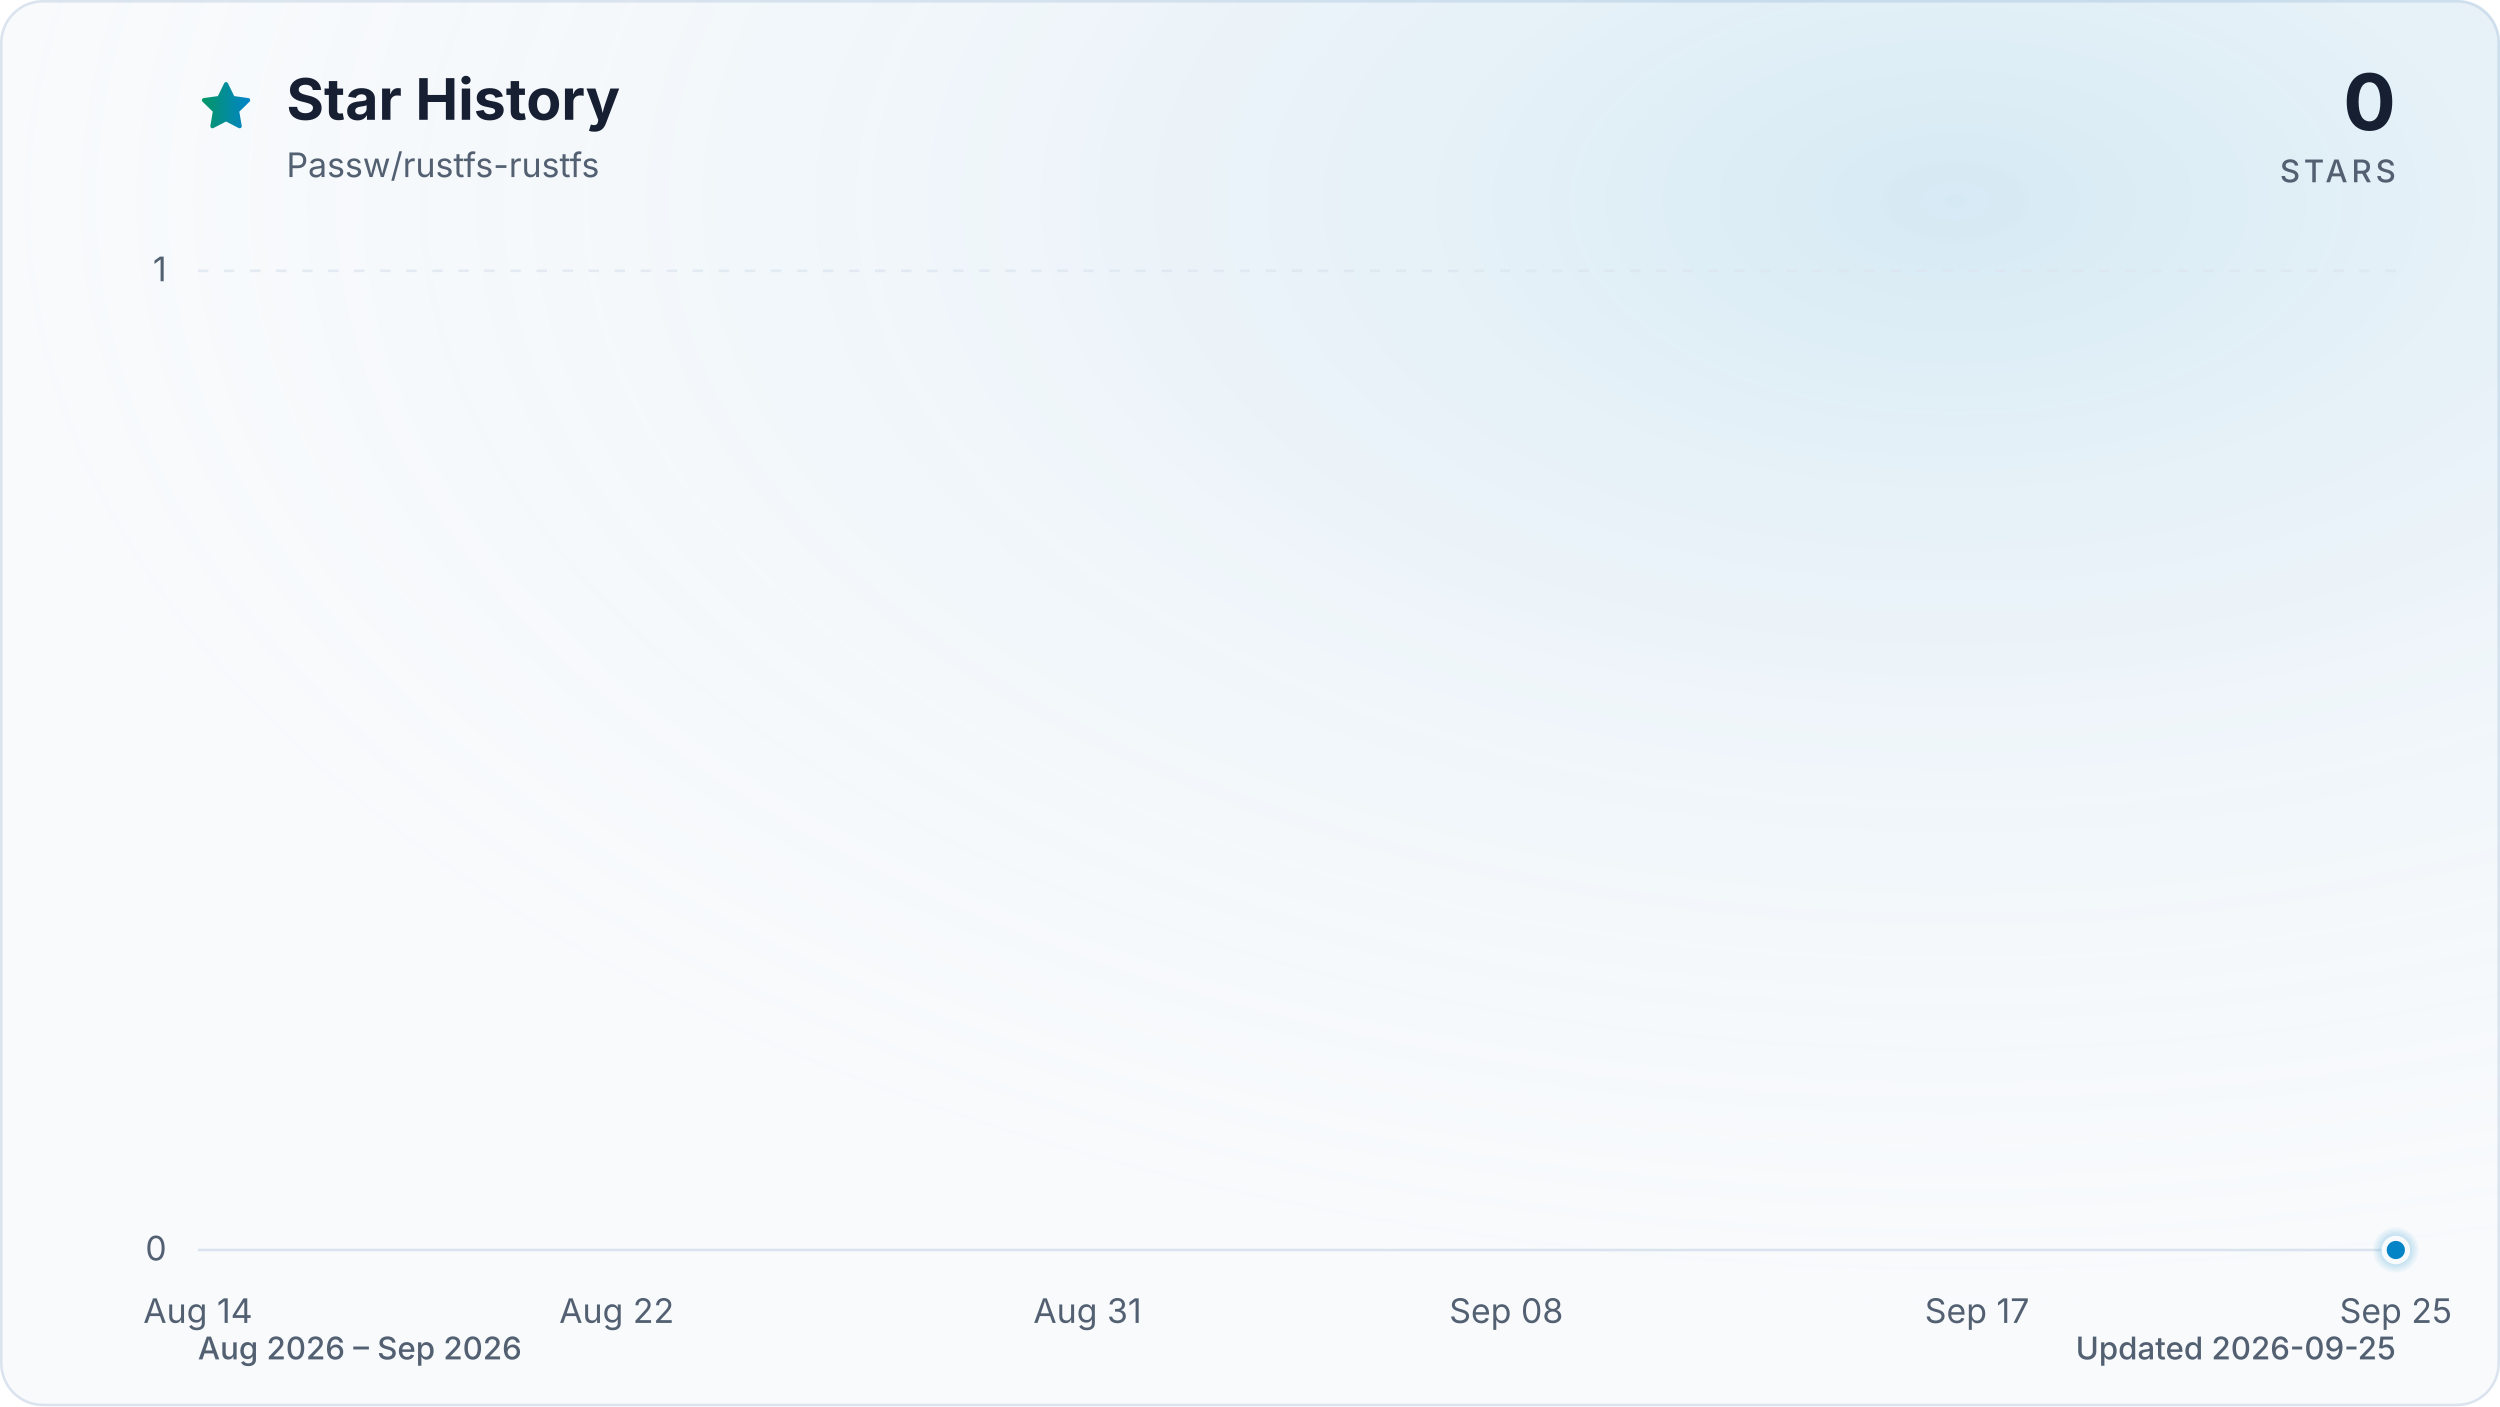
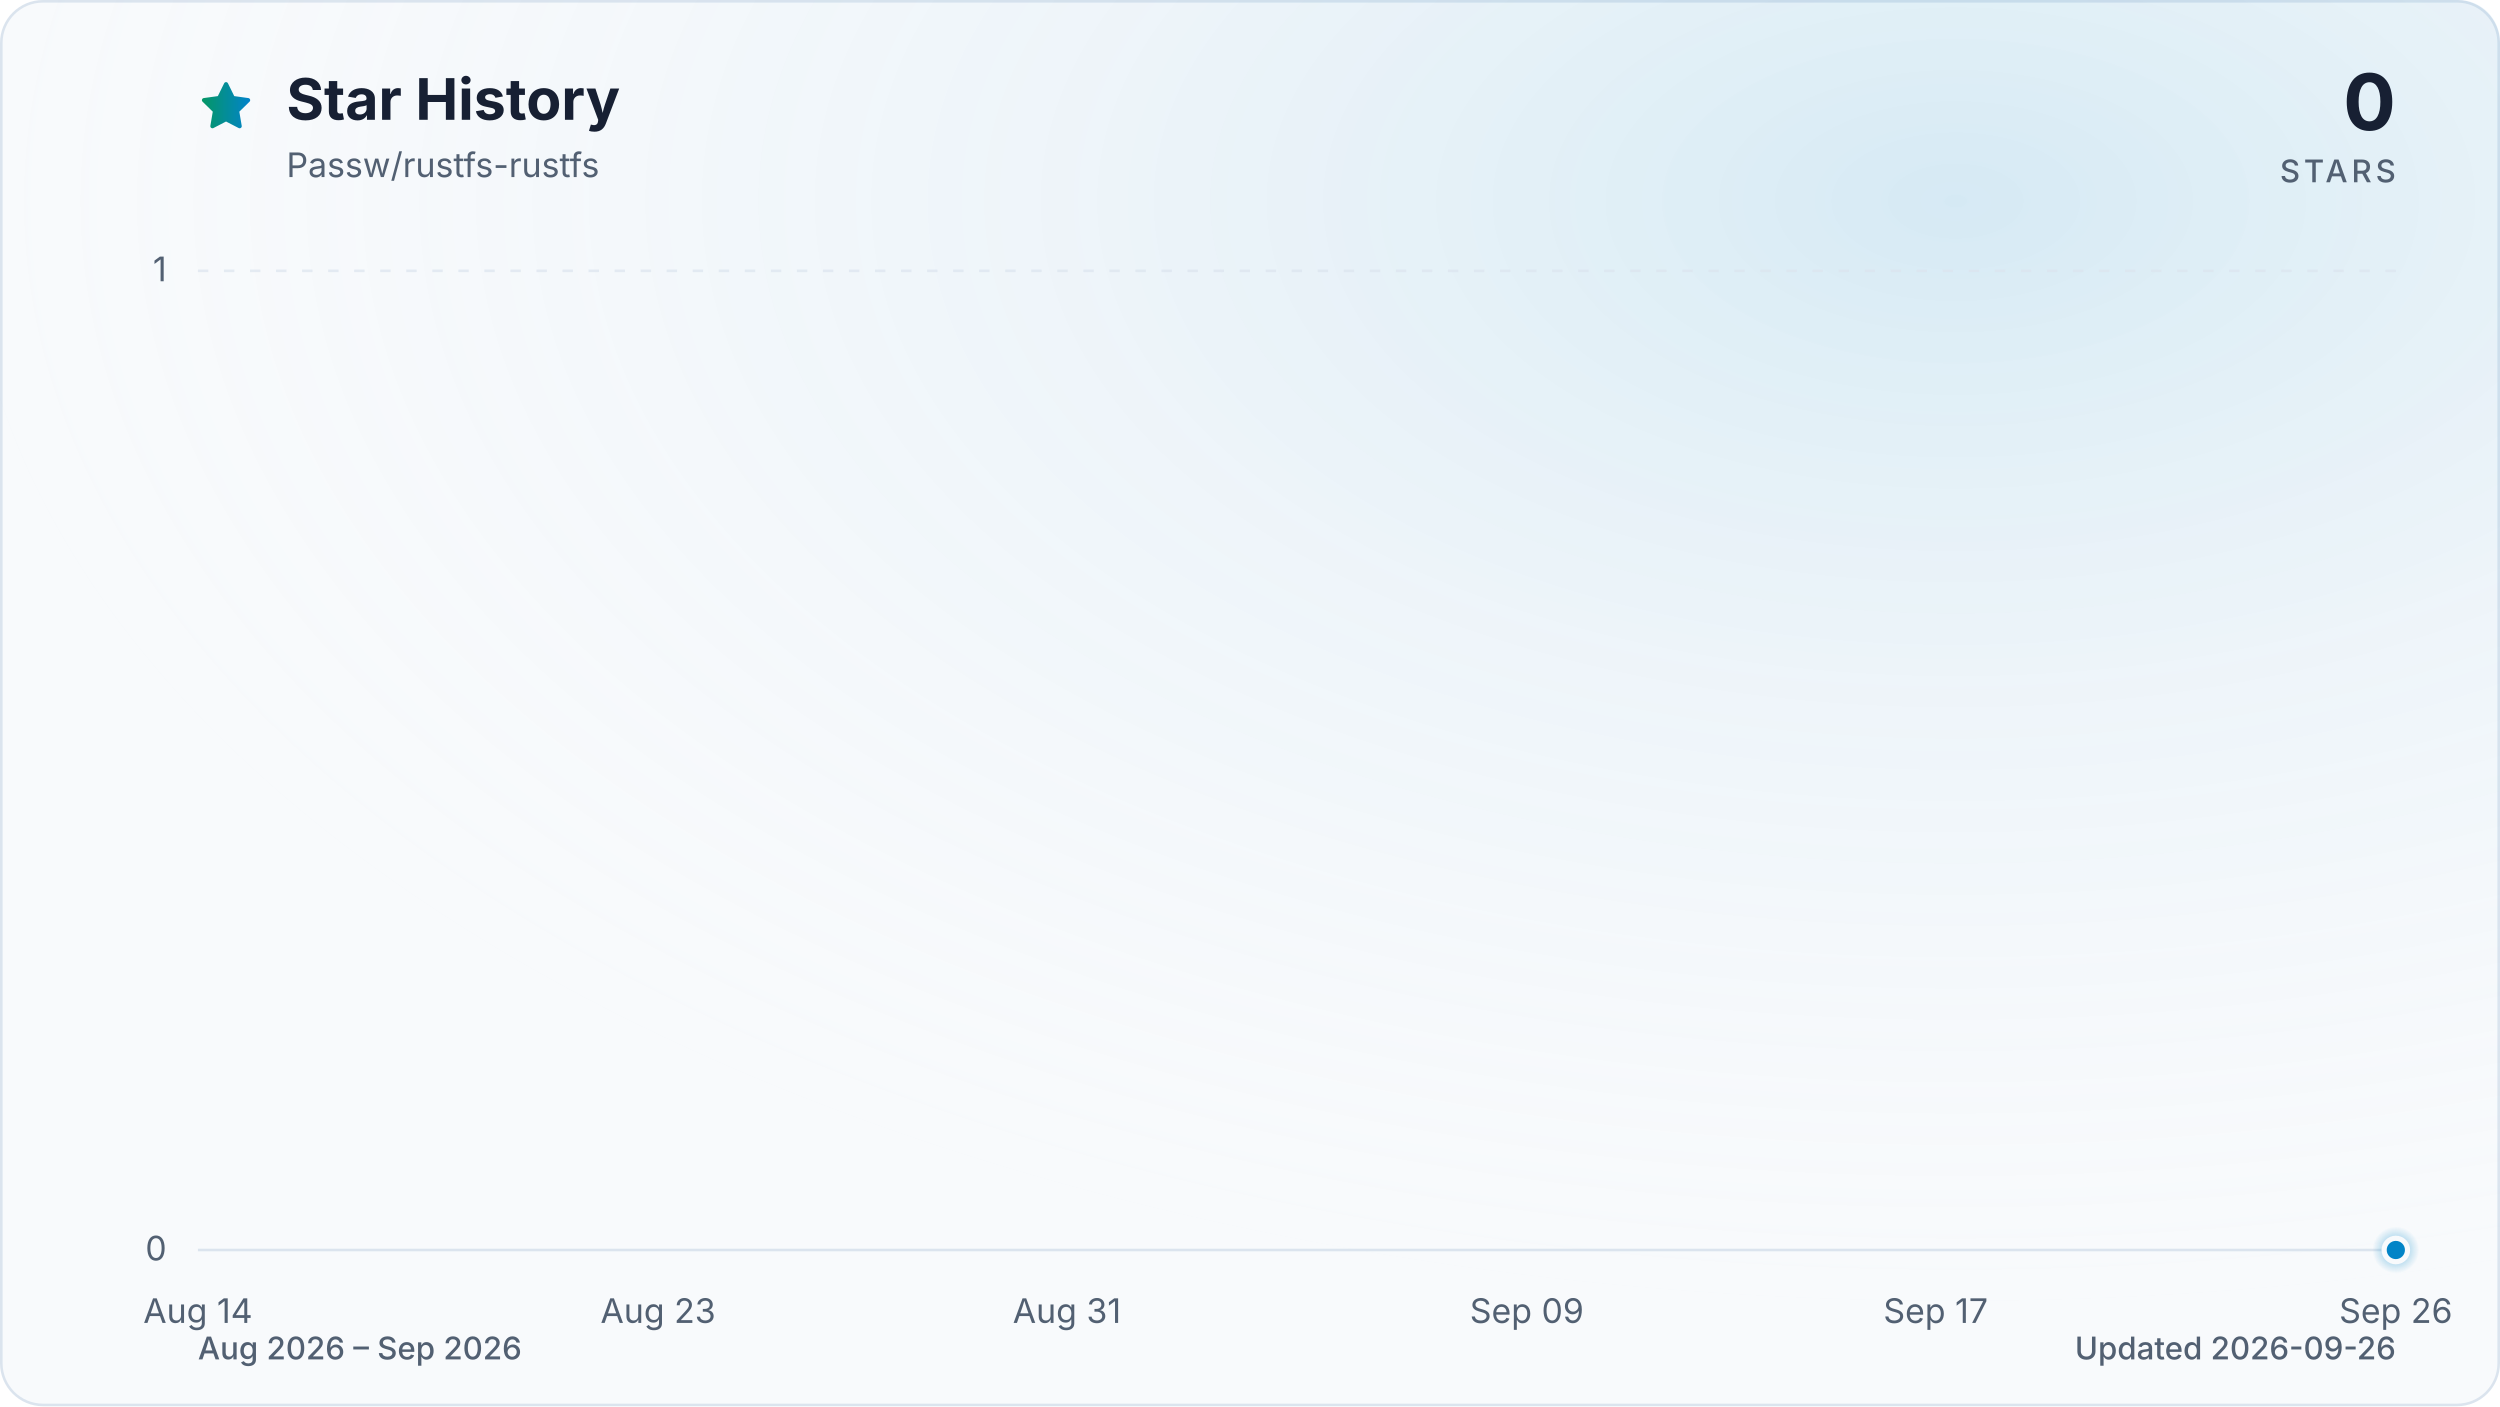
<svg xmlns="http://www.w3.org/2000/svg" viewBox="0 0 960 540" role="img" aria-labelledby="title description" data-style="gradient" data-variant="glow" data-animated="true">
  <defs>
    <linearGradient id="trend" x1="0" y1="0" x2="1" y2="0">
      <stop offset="0%" stop-color="#059669" />
      <stop offset="100%" stop-color="#0284c7" />
    </linearGradient>
    <linearGradient id="area" x1="0" y1="0" x2="0" y2="1">
      <stop offset="0%" stop-color="#059669" stop-opacity="0.30" />
      <stop offset="55%" stop-color="#0284c7" stop-opacity="0.10" />
      <stop offset="100%" stop-color="#0284c7" stop-opacity="0.01" />
    </linearGradient>
    <radialGradient id="marker-halo" cx="50%" cy="50%" r="50%">
      <stop offset="0%" stop-color="#0284c7" stop-opacity="0.55" />
      <stop offset="100%" stop-color="#0284c7" stop-opacity="0" />
    </radialGradient>
    <radialGradient id="surface-glow" cx="78%" cy="14%" r="80%">
      <stop offset="0%" stop-color="#0284c7" stop-opacity="0.14" />
      <stop offset="100%" stop-color="#f8fafc" stop-opacity="0" />
    </radialGradient>
    <filter id="trend-glow" x="-20%" y="-20%" width="140%" height="140%">
      <feGaussianBlur stdDeviation="7" />
    </filter>
  </defs>
  <style>
.trend-enter{transform-box:fill-box;transform-origin:center;animation:trend-enter 520ms cubic-bezier(0.16,1,0.3,1)}
.marker-enter{transform-box:fill-box;transform-origin:center;animation:marker-enter 320ms cubic-bezier(0.16,1,0.3,1) 200ms both}
.marker-pulse{transform-box:fill-box;transform-origin:center;animation:marker-pulse 2.6s ease-out infinite}
@keyframes trend-enter{from{opacity:.35;transform:translateY(10px)}to{opacity:1;transform:translateY(0)}}
@keyframes marker-enter{from{opacity:0;transform:scale(.4)}to{opacity:1;transform:scale(1)}}
@keyframes marker-pulse{0%{opacity:.5;transform:scale(.7)}70%,100%{opacity:0;transform:scale(2.1)}}
@media (prefers-reduced-motion:reduce){.trend-enter,.marker-enter,.marker-pulse{animation:none!important}}
@media (prefers-reduced-motion:reduce){.marker-pulse{opacity:0}}
</style>
  <rect x="0.5" y="0.5" width="959" height="539" fill="#f8fafc" stroke="#dbe4ee" stroke-width="1" rx="16" />
  <rect width="960" height="540" fill="url(#surface-glow)" rx="16" />
  <path d="M12 2.6l2.9 5.9 6.5.9-4.7 4.6 1.1 6.5-5.8-3-5.8 3 1.1-6.5-4.7-4.6 6.5-.9L12 2.6Z" transform="translate(76 30) scale(.9)" fill="url(#trend)" stroke="url(#trend)" stroke-width="1.8" stroke-linejoin="round" aria-hidden="true" />
  <text x="110" y="46" fill="#172033" font-family="ui-sans-serif, system-ui, -apple-system, BlinkMacSystemFont, 'Segoe UI', sans-serif" font-size="22" font-weight="700">Star History</text>
  <text x="110" y="68" fill="#526072" font-family="ui-sans-serif, system-ui, -apple-system, BlinkMacSystemFont, 'Segoe UI', sans-serif" font-size="13">Passw/rustfs-rustfs</text>
  <text x="920" y="50" fill="#172033" font-family="ui-sans-serif, system-ui, -apple-system, BlinkMacSystemFont, 'Segoe UI', sans-serif" font-size="30" font-weight="700" text-anchor="end">0</text>
  <text x="920" y="70" fill="#526072" font-family="ui-sans-serif, system-ui, -apple-system, BlinkMacSystemFont, 'Segoe UI', sans-serif" font-size="12" font-weight="500" letter-spacing="1.5" text-anchor="end">STARS</text>
  <line x1="76" y1="480.0" x2="920" y2="480.0" stroke="#dbe4ee" stroke-width="1" stroke-dasharray="0" opacity="1" />
  <text x="64" y="484.0" fill="#526072" font-family="ui-sans-serif, system-ui, -apple-system, BlinkMacSystemFont, 'Segoe UI', sans-serif" font-size="13" text-anchor="end">0</text>
  <line x1="76" y1="104.0" x2="920" y2="104.0" stroke="#dbe4ee" stroke-width="1" stroke-dasharray="4 6" opacity="0.7" />
  <text x="64" y="108.0" fill="#526072" font-family="ui-sans-serif, system-ui, -apple-system, BlinkMacSystemFont, 'Segoe UI', sans-serif" font-size="13" text-anchor="end">1</text>
  <text x="76.0" y="508" fill="#526072" font-family="ui-sans-serif, system-ui, -apple-system, BlinkMacSystemFont, 'Segoe UI', sans-serif" font-size="13" text-anchor="middle">Aug 14</text>
-   <text x="236.8" y="508" fill="#526072" font-family="ui-sans-serif, system-ui, -apple-system, BlinkMacSystemFont, 'Segoe UI', sans-serif" font-size="13" text-anchor="middle">Aug 22</text>
-   <text x="417.6" y="508" fill="#526072" font-family="ui-sans-serif, system-ui, -apple-system, BlinkMacSystemFont, 'Segoe UI', sans-serif" font-size="13" text-anchor="middle">Aug 31</text>
-   <text x="578.4" y="508" fill="#526072" font-family="ui-sans-serif, system-ui, -apple-system, BlinkMacSystemFont, 'Segoe UI', sans-serif" font-size="13" text-anchor="middle">Sep 08</text>
-   <text x="759.2" y="508" fill="#526072" font-family="ui-sans-serif, system-ui, -apple-system, BlinkMacSystemFont, 'Segoe UI', sans-serif" font-size="13" text-anchor="middle">Sep 17</text>
-   <text x="920.0" y="508" fill="#526072" font-family="ui-sans-serif, system-ui, -apple-system, BlinkMacSystemFont, 'Segoe UI', sans-serif" font-size="13" text-anchor="middle">Sep 25</text>
+   <text x="252.7" y="508" fill="#526072" font-family="ui-sans-serif, system-ui, -apple-system, BlinkMacSystemFont, 'Segoe UI', sans-serif" font-size="13" text-anchor="middle">Aug 23</text>
+   <text x="409.7" y="508" fill="#526072" font-family="ui-sans-serif, system-ui, -apple-system, BlinkMacSystemFont, 'Segoe UI', sans-serif" font-size="13" text-anchor="middle">Aug 31</text>
+   <text x="586.3" y="508" fill="#526072" font-family="ui-sans-serif, system-ui, -apple-system, BlinkMacSystemFont, 'Segoe UI', sans-serif" font-size="13" text-anchor="middle">Sep 09</text>
+   <text x="743.3" y="508" fill="#526072" font-family="ui-sans-serif, system-ui, -apple-system, BlinkMacSystemFont, 'Segoe UI', sans-serif" font-size="13" text-anchor="middle">Sep 17</text>
+   <text x="920.0" y="508" fill="#526072" font-family="ui-sans-serif, system-ui, -apple-system, BlinkMacSystemFont, 'Segoe UI', sans-serif" font-size="13" text-anchor="middle">Sep 26</text>
  <g class="trend-enter">
-     <path d="M 76.0 480.0 C 82.7 480.0, 89.4 480.0, 96.1 480.0 C 102.8 480.0, 109.5 480.0, 116.2 480.0 C 122.9 480.0, 129.6 480.0, 136.3 480.0 C 143.0 480.0, 149.7 480.0, 156.4 480.0 C 163.1 480.0, 169.8 480.0, 176.5 480.0 C 183.2 480.0, 189.9 480.0, 196.6 480.0 C 203.3 480.0, 210.0 480.0, 216.7 480.0 C 223.4 480.0, 230.1 480.0, 236.8 480.0 C 243.5 480.0, 250.2 480.0, 256.9 480.0 C 263.6 480.0, 270.3 480.0, 277.0 480.0 C 283.7 480.0, 290.3 480.0, 297.0 480.0 C 303.7 480.0, 310.4 480.0, 317.1 480.0 C 323.8 480.0, 330.5 480.0, 337.2 480.0 C 343.9 480.0, 350.6 480.0, 357.3 480.0 C 364.0 480.0, 370.7 480.0, 377.4 480.0 C 384.1 480.0, 390.8 480.0, 397.5 480.0 C 404.2 480.0, 410.9 480.0, 417.6 480.0 C 424.3 480.0, 431.0 480.0, 437.7 480.0 C 444.4 480.0, 451.1 480.0, 457.8 480.0 C 464.5 480.0, 471.2 480.0, 477.9 480.0 C 484.6 480.0, 491.3 480.0, 498.0 480.0 C 504.7 480.0, 511.4 480.0, 518.1 480.0 C 524.8 480.0, 531.5 480.0, 538.2 480.0 C 544.9 480.0, 551.6 480.0, 558.3 480.0 C 565.0 480.0, 571.7 480.0, 578.4 480.0 C 585.1 480.0, 591.8 480.0, 598.5 480.0 C 605.2 480.0, 611.9 480.0, 618.6 480.0 C 625.3 480.0, 632.0 480.0, 638.7 480.0 C 645.4 480.0, 652.1 480.0, 658.8 480.0 C 665.5 480.0, 672.2 480.0, 678.9 480.0 C 685.6 480.0, 692.3 480.0, 699.0 480.0 C 705.7 480.0, 712.3 480.0, 719.0 480.0 C 725.7 480.0, 732.4 480.0, 739.1 480.0 C 745.8 480.0, 752.5 480.0, 759.2 480.0 C 765.9 480.0, 772.6 480.0, 779.3 480.0 C 786.0 480.0, 792.7 480.0, 799.4 480.0 C 806.1 480.0, 812.8 480.0, 819.5 480.0 C 826.2 480.0, 832.9 480.0, 839.6 480.0 C 846.3 480.0, 853.0 480.0, 859.7 480.0 C 866.4 480.0, 873.1 480.0, 879.8 480.0 C 886.5 480.0, 893.2 480.0, 899.9 480.0 C 906.6 480.0, 913.3 480.0, 920.0 480.0 L 920.0 480.0 L 76.0 480.0 Z" fill="url(#area)" />
-     <path d="M 76.0 480.0 C 82.7 480.0, 89.4 480.0, 96.1 480.0 C 102.8 480.0, 109.5 480.0, 116.2 480.0 C 122.9 480.0, 129.6 480.0, 136.3 480.0 C 143.0 480.0, 149.7 480.0, 156.4 480.0 C 163.1 480.0, 169.8 480.0, 176.5 480.0 C 183.2 480.0, 189.9 480.0, 196.6 480.0 C 203.3 480.0, 210.0 480.0, 216.7 480.0 C 223.4 480.0, 230.1 480.0, 236.8 480.0 C 243.5 480.0, 250.2 480.0, 256.9 480.0 C 263.6 480.0, 270.3 480.0, 277.0 480.0 C 283.7 480.0, 290.3 480.0, 297.0 480.0 C 303.7 480.0, 310.4 480.0, 317.1 480.0 C 323.8 480.0, 330.5 480.0, 337.2 480.0 C 343.9 480.0, 350.6 480.0, 357.3 480.0 C 364.0 480.0, 370.7 480.0, 377.4 480.0 C 384.1 480.0, 390.8 480.0, 397.5 480.0 C 404.2 480.0, 410.9 480.0, 417.6 480.0 C 424.3 480.0, 431.0 480.0, 437.7 480.0 C 444.4 480.0, 451.1 480.0, 457.8 480.0 C 464.5 480.0, 471.2 480.0, 477.9 480.0 C 484.6 480.0, 491.3 480.0, 498.0 480.0 C 504.7 480.0, 511.4 480.0, 518.1 480.0 C 524.8 480.0, 531.5 480.0, 538.2 480.0 C 544.9 480.0, 551.6 480.0, 558.3 480.0 C 565.0 480.0, 571.7 480.0, 578.4 480.0 C 585.1 480.0, 591.8 480.0, 598.5 480.0 C 605.2 480.0, 611.9 480.0, 618.6 480.0 C 625.3 480.0, 632.0 480.0, 638.7 480.0 C 645.4 480.0, 652.1 480.0, 658.8 480.0 C 665.5 480.0, 672.2 480.0, 678.9 480.0 C 685.6 480.0, 692.3 480.0, 699.0 480.0 C 705.7 480.0, 712.3 480.0, 719.0 480.0 C 725.7 480.0, 732.4 480.0, 739.1 480.0 C 745.8 480.0, 752.5 480.0, 759.2 480.0 C 765.9 480.0, 772.6 480.0, 779.3 480.0 C 786.0 480.0, 792.7 480.0, 799.4 480.0 C 806.1 480.0, 812.8 480.0, 819.5 480.0 C 826.2 480.0, 832.9 480.0, 839.6 480.0 C 846.3 480.0, 853.0 480.0, 859.7 480.0 C 866.4 480.0, 873.1 480.0, 879.8 480.0 C 886.5 480.0, 893.2 480.0, 899.9 480.0 C 906.6 480.0, 913.3 480.0, 920.0 480.0" fill="none" stroke="url(#trend)" stroke-width="12" stroke-linecap="round" stroke-linejoin="round" opacity="0.16" filter="url(#trend-glow)" />
-     <path d="M 76.0 480.0 C 82.7 480.0, 89.4 480.0, 96.1 480.0 C 102.8 480.0, 109.5 480.0, 116.2 480.0 C 122.9 480.0, 129.6 480.0, 136.3 480.0 C 143.0 480.0, 149.7 480.0, 156.4 480.0 C 163.1 480.0, 169.8 480.0, 176.5 480.0 C 183.2 480.0, 189.9 480.0, 196.6 480.0 C 203.3 480.0, 210.0 480.0, 216.7 480.0 C 223.4 480.0, 230.1 480.0, 236.8 480.0 C 243.5 480.0, 250.2 480.0, 256.9 480.0 C 263.6 480.0, 270.3 480.0, 277.0 480.0 C 283.7 480.0, 290.3 480.0, 297.0 480.0 C 303.7 480.0, 310.4 480.0, 317.1 480.0 C 323.8 480.0, 330.5 480.0, 337.2 480.0 C 343.9 480.0, 350.6 480.0, 357.3 480.0 C 364.0 480.0, 370.7 480.0, 377.4 480.0 C 384.1 480.0, 390.8 480.0, 397.5 480.0 C 404.2 480.0, 410.9 480.0, 417.6 480.0 C 424.3 480.0, 431.0 480.0, 437.7 480.0 C 444.4 480.0, 451.1 480.0, 457.8 480.0 C 464.5 480.0, 471.2 480.0, 477.9 480.0 C 484.6 480.0, 491.3 480.0, 498.0 480.0 C 504.7 480.0, 511.4 480.0, 518.1 480.0 C 524.8 480.0, 531.5 480.0, 538.2 480.0 C 544.9 480.0, 551.6 480.0, 558.3 480.0 C 565.0 480.0, 571.7 480.0, 578.4 480.0 C 585.1 480.0, 591.8 480.0, 598.5 480.0 C 605.2 480.0, 611.9 480.0, 618.6 480.0 C 625.3 480.0, 632.0 480.0, 638.7 480.0 C 645.4 480.0, 652.1 480.0, 658.8 480.0 C 665.5 480.0, 672.2 480.0, 678.9 480.0 C 685.6 480.0, 692.3 480.0, 699.0 480.0 C 705.7 480.0, 712.3 480.0, 719.0 480.0 C 725.7 480.0, 732.4 480.0, 739.1 480.0 C 745.8 480.0, 752.5 480.0, 759.2 480.0 C 765.9 480.0, 772.6 480.0, 779.3 480.0 C 786.0 480.0, 792.7 480.0, 799.4 480.0 C 806.1 480.0, 812.8 480.0, 819.5 480.0 C 826.2 480.0, 832.9 480.0, 839.6 480.0 C 846.3 480.0, 853.0 480.0, 859.7 480.0 C 866.4 480.0, 873.1 480.0, 879.8 480.0 C 886.5 480.0, 893.2 480.0, 899.9 480.0 C 906.6 480.0, 913.3 480.0, 920.0 480.0" fill="none" stroke="url(#trend)" stroke-width="3" stroke-linecap="round" stroke-linejoin="round" />
+     <path d="M 76.0 480.0 C 82.5 480.0, 89.1 480.0, 95.6 480.0 C 102.2 480.0, 108.7 480.0, 115.3 480.0 C 121.8 480.0, 128.3 480.0, 134.9 480.0 C 141.4 480.0, 148.0 480.0, 154.5 480.0 C 161.1 480.0, 167.6 480.0, 174.1 480.0 C 180.7 480.0, 187.2 480.0, 193.8 480.0 C 200.3 480.0, 206.9 480.0, 213.4 480.0 C 219.9 480.0, 226.5 480.0, 233.0 480.0 C 239.6 480.0, 246.1 480.0, 252.7 480.0 C 259.2 480.0, 265.7 480.0, 272.3 480.0 C 278.8 480.0, 285.4 480.0, 291.9 480.0 C 298.4 480.0, 305.0 480.0, 311.5 480.0 C 318.1 480.0, 324.6 480.0, 331.2 480.0 C 337.7 480.0, 344.2 480.0, 350.8 480.0 C 357.3 480.0, 363.9 480.0, 370.4 480.0 C 377.0 480.0, 383.5 480.0, 390.0 480.0 C 396.6 480.0, 403.1 480.0, 409.7 480.0 C 416.2 480.0, 422.8 480.0, 429.3 480.0 C 435.8 480.0, 442.4 480.0, 448.9 480.0 C 455.5 480.0, 462.0 480.0, 468.6 480.0 C 475.1 480.0, 481.6 480.0, 488.2 480.0 C 494.7 480.0, 501.3 480.0, 507.8 480.0 C 514.4 480.0, 520.9 480.0, 527.4 480.0 C 534.0 480.0, 540.5 480.0, 547.1 480.0 C 553.6 480.0, 560.2 480.0, 566.7 480.0 C 573.2 480.0, 579.8 480.0, 586.3 480.0 C 592.9 480.0, 599.4 480.0, 606.0 480.0 C 612.5 480.0, 619.0 480.0, 625.6 480.0 C 632.1 480.0, 638.7 480.0, 645.2 480.0 C 651.8 480.0, 658.3 480.0, 664.8 480.0 C 671.4 480.0, 677.9 480.0, 684.5 480.0 C 691.0 480.0, 697.6 480.0, 704.1 480.0 C 710.6 480.0, 717.2 480.0, 723.7 480.0 C 730.3 480.0, 736.8 480.0, 743.3 480.0 C 749.9 480.0, 756.4 480.0, 763.0 480.0 C 769.5 480.0, 776.1 480.0, 782.6 480.0 C 789.1 480.0, 795.7 480.0, 802.2 480.0 C 808.8 480.0, 815.3 480.0, 821.9 480.0 C 828.4 480.0, 834.9 480.0, 841.5 480.0 C 848.0 480.0, 854.6 480.0, 861.1 480.0 C 867.7 480.0, 874.2 480.0, 880.7 480.0 C 887.3 480.0, 893.8 480.0, 900.4 480.0 C 906.9 480.0, 913.5 480.0, 920.0 480.0 L 920.0 480.0 L 76.0 480.0 Z" fill="url(#area)" />
+     <path d="M 76.0 480.0 C 82.5 480.0, 89.1 480.0, 95.6 480.0 C 102.2 480.0, 108.7 480.0, 115.3 480.0 C 121.8 480.0, 128.3 480.0, 134.9 480.0 C 141.4 480.0, 148.0 480.0, 154.5 480.0 C 161.1 480.0, 167.6 480.0, 174.1 480.0 C 180.7 480.0, 187.2 480.0, 193.8 480.0 C 200.3 480.0, 206.9 480.0, 213.4 480.0 C 219.9 480.0, 226.5 480.0, 233.0 480.0 C 239.6 480.0, 246.1 480.0, 252.7 480.0 C 259.2 480.0, 265.7 480.0, 272.3 480.0 C 278.8 480.0, 285.4 480.0, 291.9 480.0 C 298.4 480.0, 305.0 480.0, 311.5 480.0 C 318.1 480.0, 324.6 480.0, 331.2 480.0 C 337.7 480.0, 344.2 480.0, 350.8 480.0 C 357.3 480.0, 363.9 480.0, 370.4 480.0 C 377.0 480.0, 383.5 480.0, 390.0 480.0 C 396.6 480.0, 403.1 480.0, 409.7 480.0 C 416.2 480.0, 422.8 480.0, 429.3 480.0 C 435.8 480.0, 442.4 480.0, 448.9 480.0 C 455.5 480.0, 462.0 480.0, 468.6 480.0 C 475.1 480.0, 481.6 480.0, 488.2 480.0 C 494.7 480.0, 501.3 480.0, 507.8 480.0 C 514.4 480.0, 520.9 480.0, 527.4 480.0 C 534.0 480.0, 540.5 480.0, 547.1 480.0 C 553.6 480.0, 560.2 480.0, 566.7 480.0 C 573.2 480.0, 579.8 480.0, 586.3 480.0 C 592.9 480.0, 599.4 480.0, 606.0 480.0 C 612.5 480.0, 619.0 480.0, 625.6 480.0 C 632.1 480.0, 638.7 480.0, 645.2 480.0 C 651.8 480.0, 658.3 480.0, 664.8 480.0 C 671.4 480.0, 677.9 480.0, 684.5 480.0 C 691.0 480.0, 697.6 480.0, 704.1 480.0 C 710.6 480.0, 717.2 480.0, 723.7 480.0 C 730.3 480.0, 736.8 480.0, 743.3 480.0 C 749.9 480.0, 756.4 480.0, 763.0 480.0 C 769.5 480.0, 776.1 480.0, 782.6 480.0 C 789.1 480.0, 795.7 480.0, 802.2 480.0 C 808.8 480.0, 815.3 480.0, 821.9 480.0 C 828.4 480.0, 834.9 480.0, 841.5 480.0 C 848.0 480.0, 854.6 480.0, 861.1 480.0 C 867.7 480.0, 874.2 480.0, 880.7 480.0 C 887.3 480.0, 893.8 480.0, 900.4 480.0 C 906.9 480.0, 913.5 480.0, 920.0 480.0" fill="none" stroke="url(#trend)" stroke-width="12" stroke-linecap="round" stroke-linejoin="round" opacity="0.16" filter="url(#trend-glow)" />
+     <path d="M 76.0 480.0 C 82.5 480.0, 89.1 480.0, 95.6 480.0 C 102.2 480.0, 108.7 480.0, 115.3 480.0 C 121.8 480.0, 128.3 480.0, 134.9 480.0 C 141.4 480.0, 148.0 480.0, 154.5 480.0 C 161.1 480.0, 167.6 480.0, 174.1 480.0 C 180.7 480.0, 187.2 480.0, 193.8 480.0 C 200.3 480.0, 206.9 480.0, 213.4 480.0 C 219.9 480.0, 226.5 480.0, 233.0 480.0 C 239.6 480.0, 246.1 480.0, 252.7 480.0 C 259.2 480.0, 265.7 480.0, 272.3 480.0 C 278.8 480.0, 285.4 480.0, 291.9 480.0 C 298.4 480.0, 305.0 480.0, 311.5 480.0 C 318.1 480.0, 324.6 480.0, 331.2 480.0 C 337.7 480.0, 344.2 480.0, 350.8 480.0 C 357.3 480.0, 363.9 480.0, 370.4 480.0 C 377.0 480.0, 383.5 480.0, 390.0 480.0 C 396.6 480.0, 403.1 480.0, 409.7 480.0 C 416.2 480.0, 422.8 480.0, 429.3 480.0 C 435.8 480.0, 442.4 480.0, 448.9 480.0 C 455.5 480.0, 462.0 480.0, 468.6 480.0 C 475.1 480.0, 481.6 480.0, 488.2 480.0 C 494.7 480.0, 501.3 480.0, 507.8 480.0 C 514.4 480.0, 520.9 480.0, 527.4 480.0 C 534.0 480.0, 540.5 480.0, 547.1 480.0 C 553.6 480.0, 560.2 480.0, 566.7 480.0 C 573.2 480.0, 579.8 480.0, 586.3 480.0 C 592.9 480.0, 599.4 480.0, 606.0 480.0 C 612.5 480.0, 619.0 480.0, 625.6 480.0 C 632.1 480.0, 638.7 480.0, 645.2 480.0 C 651.8 480.0, 658.3 480.0, 664.8 480.0 C 671.4 480.0, 677.9 480.0, 684.5 480.0 C 691.0 480.0, 697.6 480.0, 704.1 480.0 C 710.6 480.0, 717.2 480.0, 723.7 480.0 C 730.3 480.0, 736.8 480.0, 743.3 480.0 C 749.9 480.0, 756.4 480.0, 763.0 480.0 C 769.5 480.0, 776.1 480.0, 782.6 480.0 C 789.1 480.0, 795.7 480.0, 802.2 480.0 C 808.8 480.0, 815.3 480.0, 821.9 480.0 C 828.4 480.0, 834.9 480.0, 841.5 480.0 C 848.0 480.0, 854.6 480.0, 861.1 480.0 C 867.7 480.0, 874.2 480.0, 880.7 480.0 C 887.3 480.0, 893.8 480.0, 900.4 480.0 C 906.9 480.0, 913.5 480.0, 920.0 480.0" fill="none" stroke="url(#trend)" stroke-width="3" stroke-linecap="round" stroke-linejoin="round" />
  </g>
  <g class="marker-enter">
    <circle class="marker-pulse" cx="920.0" cy="480.0" r="9" fill="url(#marker-halo)" />
    <circle cx="920.0" cy="480.0" r="4.5" fill="#0284c7" stroke="#f8fafc" stroke-width="2" />
  </g>
  <text x="76" y="522" fill="#526072" font-family="ui-sans-serif, system-ui, -apple-system, BlinkMacSystemFont, 'Segoe UI', sans-serif" font-size="12" font-weight="500">Aug 2026 – Sep 2026</text>
-   <text x="920" y="522" fill="#526072" font-family="ui-sans-serif, system-ui, -apple-system, BlinkMacSystemFont, 'Segoe UI', sans-serif" font-size="12" font-weight="500" text-anchor="end">Updated 2026-09-25</text>
+   <text x="920" y="522" fill="#526072" font-family="ui-sans-serif, system-ui, -apple-system, BlinkMacSystemFont, 'Segoe UI', sans-serif" font-size="12" font-weight="500" text-anchor="end">Updated 2026-09-26</text>
</svg>
